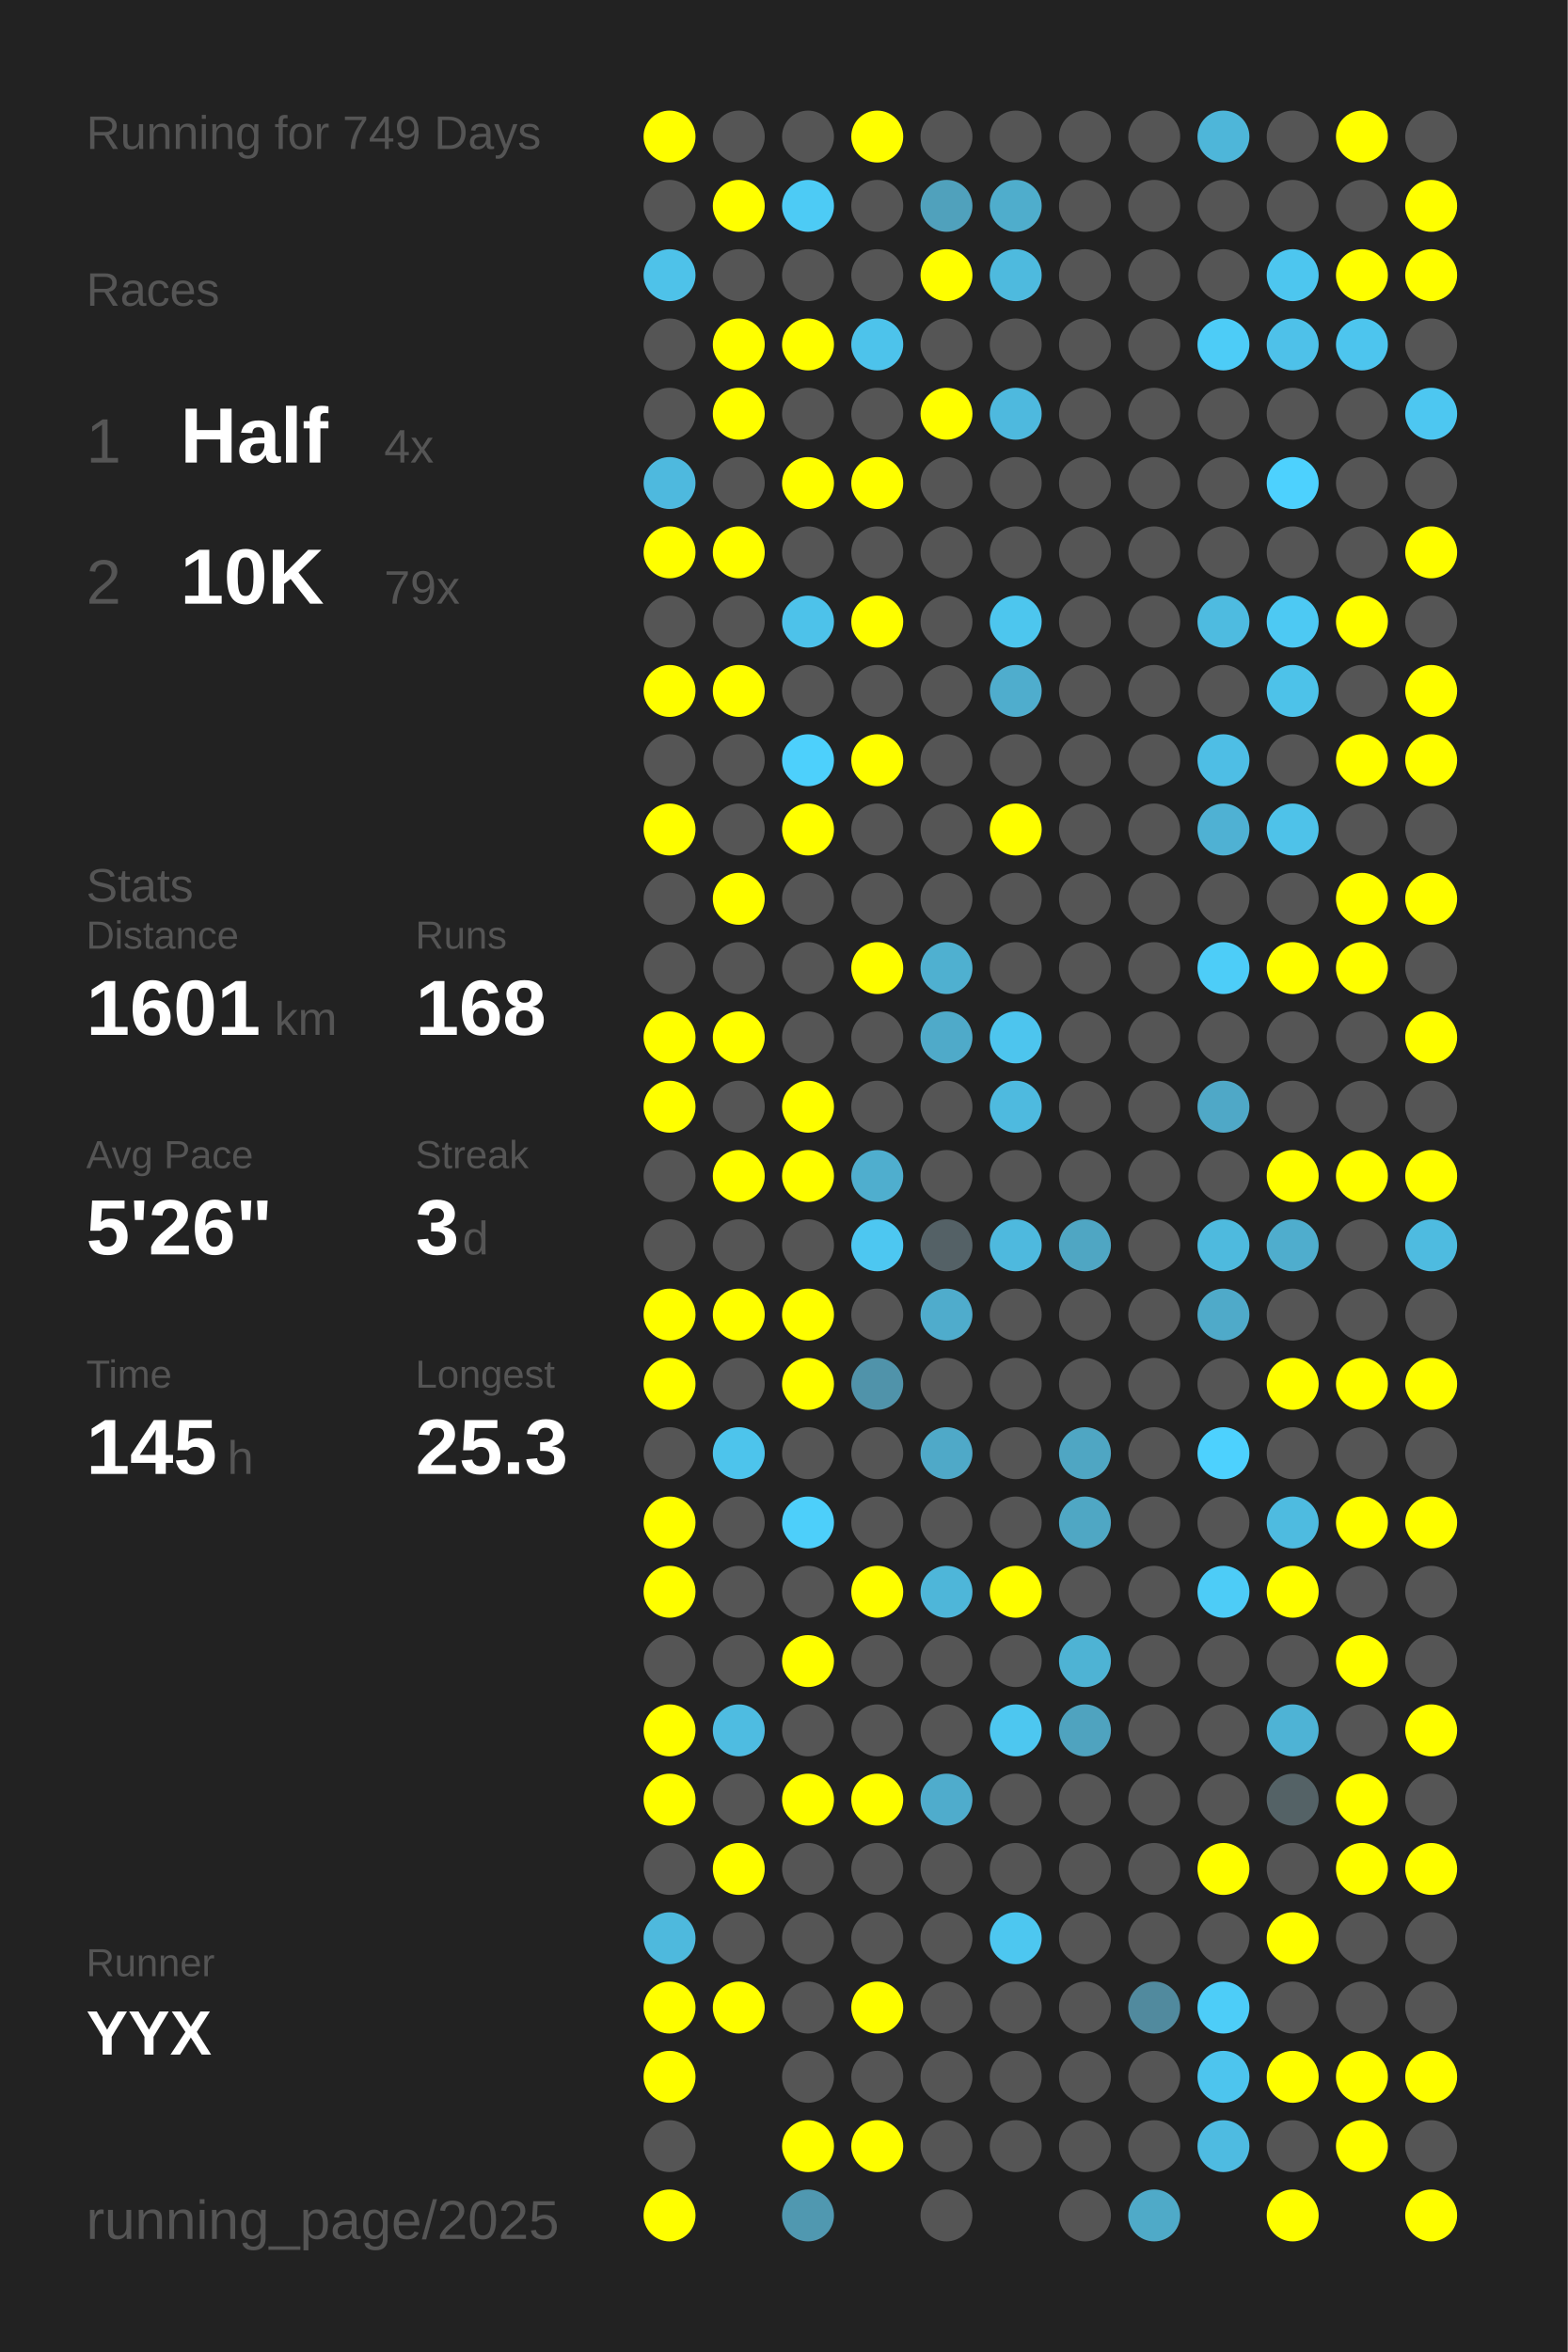
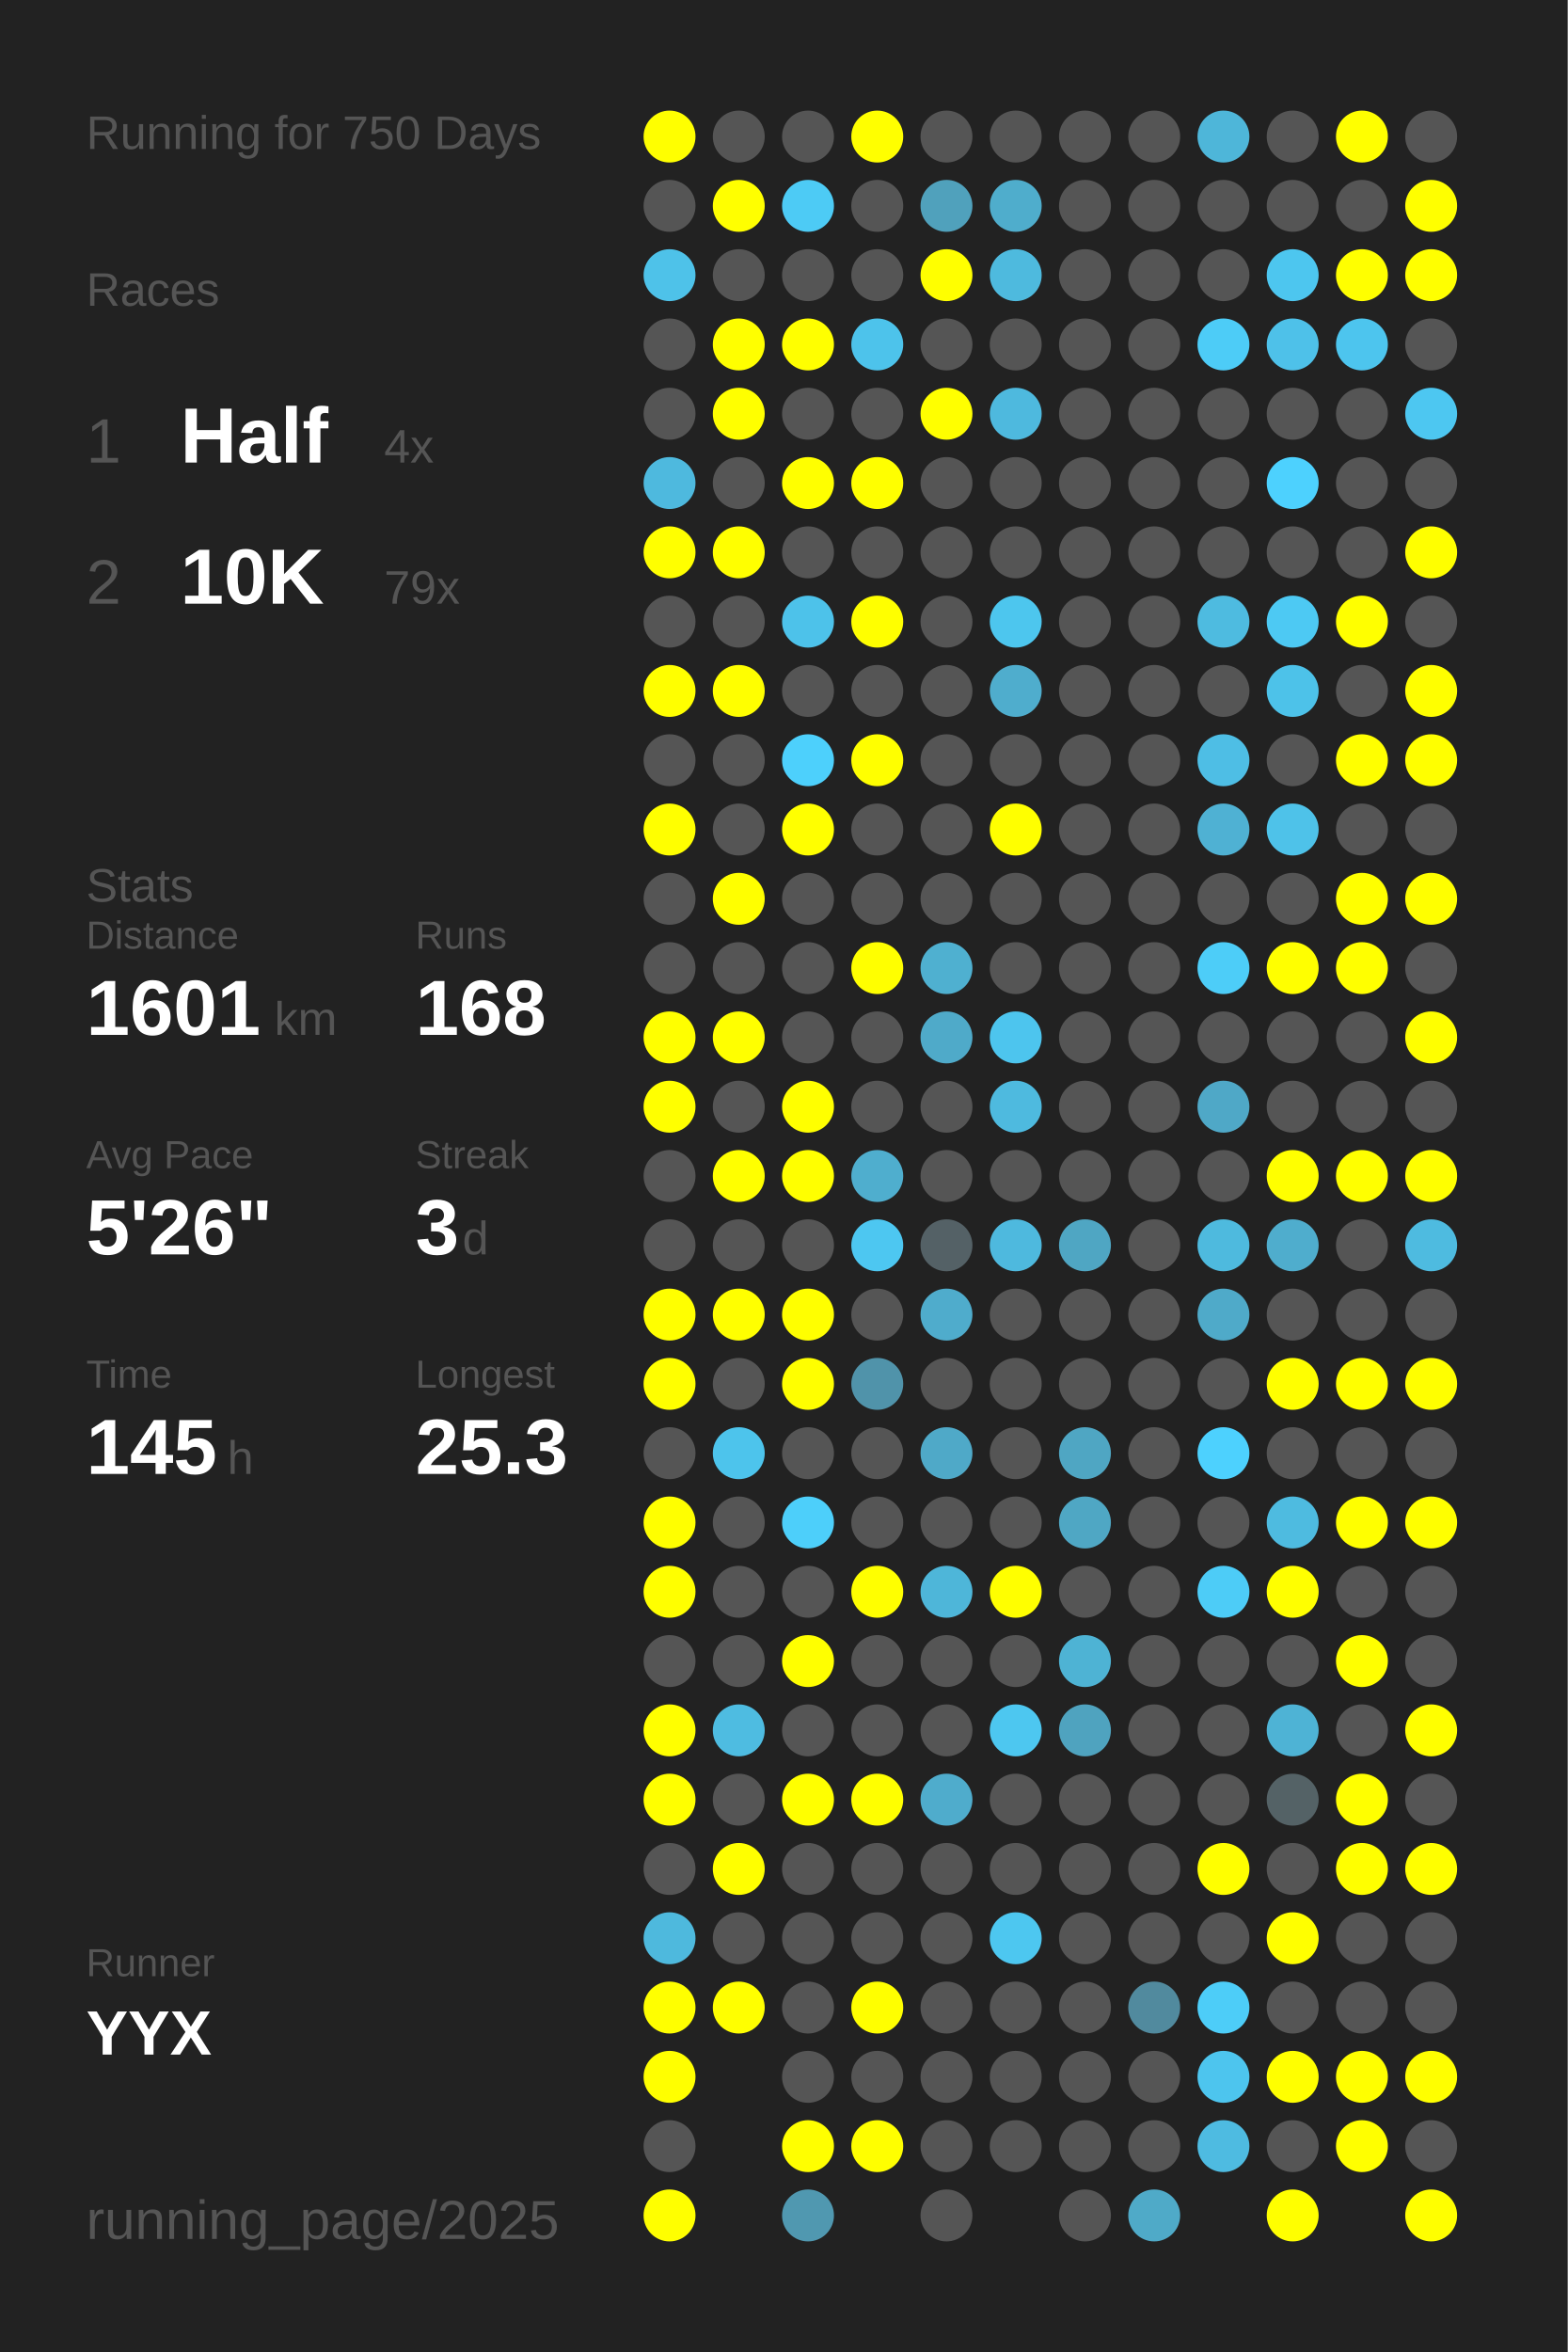
<svg xmlns="http://www.w3.org/2000/svg" baseProfile="full" height="300mm" version="1.1" viewBox="0,0,200,300" width="200mm">
  <defs />
  <rect fill="#222222" height="300" width="200" x="0" y="0" />
-   <text fill="#555555" style="font-size:6px; font-family:Arial;" x="11" y="19">Running for 749 Days</text>
+   <text fill="#555555" style="font-size:6px; font-family:Arial;" x="11" y="19">Running for 750 Days</text>
  <text fill="#555555" style="font-size:6px; font-family:Arial;" x="11" y="39">Races</text>
  <text fill="#555555" style="font-size:8px; font-family:Arial;" x="11" y="59">1</text>
  <text fill="#FFFFFF" style="font-size:10px; font-family:Arial; font-weight:bold;" x="23" y="59">Half</text>
  <text fill="#555555" style="font-size:6px; font-family:Arial;" x="49" y="59">4x</text>
  <text fill="#555555" style="font-size:8px; font-family:Arial;" x="11" y="77">2</text>
  <text fill="#FFFFFF" style="font-size:10px; font-family:Arial; font-weight:bold;" x="23" y="77">10K</text>
  <text fill="#555555" style="font-size:6px; font-family:Arial;" x="49" y="77">79x</text>
  <text fill="#555555" style="font-size:6px; font-family:Arial;" x="11" y="115">Stats</text>
  <text fill="#555555" style="font-size:5px; font-family:Arial;" x="11" y="121">Distance</text>
  <text fill="#FFFFFF" style="font-size:10px; font-family:Arial; font-weight:bold;" x="11" y="132">1601</text>
  <text fill="#555555" style="font-size:6px; font-family:Arial;" x="35" y="132">km</text>
  <text fill="#555555" style="font-size:5px; font-family:Arial;" x="53" y="121">Runs</text>
  <text fill="#FFFFFF" style="font-size:10px; font-family:Arial; font-weight:bold;" x="53" y="132">168</text>
  <text fill="#555555" style="font-size:5px; font-family:Arial;" x="11" y="149">Avg Pace</text>
  <text fill="#FFFFFF" style="font-size:10px; font-family:Arial; font-weight:bold;" x="11" y="160">5'26"</text>
  <text fill="#555555" style="font-size:5px; font-family:Arial;" x="53" y="149">Streak</text>
  <text fill="#FFFFFF" style="font-size:10px; font-family:Arial; font-weight:bold;" x="53" y="160">3</text>
  <text fill="#555555" style="font-size:6px; font-family:Arial;" x="59" y="160">d</text>
  <text fill="#555555" style="font-size:5px; font-family:Arial;" x="11" y="177">Time</text>
  <text fill="#FFFFFF" style="font-size:10px; font-family:Arial; font-weight:bold;" x="11" y="188">145</text>
  <text fill="#555555" style="font-size:6px; font-family:Arial;" x="29" y="188">h</text>
  <text fill="#555555" style="font-size:5px; font-family:Arial;" x="53" y="177">Longest</text>
  <text fill="#FFFFFF" style="font-size:10px; font-family:Arial; font-weight:bold;" x="53" y="188">25.3</text>
  <text fill="#555555" style="font-size:5px; font-family:Arial;" x="11" y="252.065">Runner</text>
  <text fill="#FFFFFF" style="font-size:8px; font-family:Arial; font-weight:bold;" x="11" y="262.065">YYX</text>
  <text fill="#555555" style="font-size:7px; font-family:Arial;" x="11" y="285.581">running_page/2025</text>
  <circle cx="85.417" cy="17.419" fill="#FFFF00" r="3.312" />
  <circle cx="85.417" cy="26.258" fill="#555555" r="3.312" />
  <circle cx="85.417" cy="35.097" fill="#4ec2e9" r="3.312" />
  <circle cx="85.417" cy="43.935" fill="#555555" r="3.312" />
  <circle cx="85.417" cy="52.774" fill="#555555" r="3.312" />
  <circle cx="85.417" cy="61.613" fill="#4eb9de" r="3.312" />
  <circle cx="85.417" cy="70.452" fill="#FFFF00" r="3.312" />
  <circle cx="85.417" cy="79.29" fill="#555555" r="3.312" />
  <circle cx="85.417" cy="88.129" fill="#FFFF00" r="3.312" />
  <circle cx="85.417" cy="96.968" fill="#555555" r="3.312" />
  <circle cx="85.417" cy="105.806" fill="#FFFF00" r="3.312" />
  <circle cx="85.417" cy="114.645" fill="#555555" r="3.312" />
  <circle cx="85.417" cy="123.484" fill="#555555" r="3.312" />
  <circle cx="85.417" cy="132.323" fill="#FFFF00" r="3.312" />
  <circle cx="85.417" cy="141.161" fill="#FFFF00" r="3.312" />
  <circle cx="85.417" cy="150" fill="#555555" r="3.312" />
  <circle cx="85.417" cy="158.839" fill="#555555" r="3.312" />
  <circle cx="85.417" cy="167.677" fill="#FFFF00" r="3.312" />
  <circle cx="85.417" cy="176.516" fill="#FFFF00" r="3.312" />
  <circle cx="85.417" cy="185.355" fill="#555555" r="3.312" />
  <circle cx="85.417" cy="194.194" fill="#FFFF00" r="3.312" />
  <circle cx="85.417" cy="203.032" fill="#FFFF00" r="3.312" />
  <circle cx="85.417" cy="211.871" fill="#555555" r="3.312" />
  <circle cx="85.417" cy="220.71" fill="#FFFF00" r="3.312" />
  <circle cx="85.417" cy="229.548" fill="#FFFF00" r="3.312" />
  <circle cx="85.417" cy="238.387" fill="#555555" r="3.312" />
  <circle cx="85.417" cy="247.226" fill="#4eb9dd" r="3.312" />
  <circle cx="85.417" cy="256.065" fill="#FFFF00" r="3.312" />
  <circle cx="85.417" cy="264.903" fill="#FFFF00" r="3.312" />
  <circle cx="85.417" cy="273.742" fill="#555555" r="3.312" />
  <circle cx="85.417" cy="282.581" fill="#FFFF00" r="3.312" />
  <circle cx="94.25" cy="17.419" fill="#555555" r="3.312" />
  <circle cx="94.25" cy="26.258" fill="#FFFF00" r="3.312" />
  <circle cx="94.25" cy="35.097" fill="#555555" r="3.312" />
  <circle cx="94.25" cy="43.935" fill="#FFFF00" r="3.312" />
  <circle cx="94.25" cy="52.774" fill="#FFFF00" r="3.312" />
  <circle cx="94.25" cy="61.613" fill="#555555" r="3.312" />
  <circle cx="94.25" cy="70.452" fill="#FFFF00" r="3.312" />
  <circle cx="94.25" cy="79.29" fill="#555555" r="3.312" />
  <circle cx="94.25" cy="88.129" fill="#FFFF00" r="3.312" />
  <circle cx="94.25" cy="96.968" fill="#555555" r="3.312" />
  <circle cx="94.25" cy="105.806" fill="#555555" r="3.312" />
  <circle cx="94.25" cy="114.645" fill="#FFFF00" r="3.312" />
  <circle cx="94.25" cy="123.484" fill="#555555" r="3.312" />
  <circle cx="94.25" cy="132.323" fill="#FFFF00" r="3.312" />
  <circle cx="94.25" cy="141.161" fill="#555555" r="3.312" />
  <circle cx="94.25" cy="150" fill="#FFFF00" r="3.312" />
  <circle cx="94.25" cy="158.839" fill="#555555" r="3.312" />
  <circle cx="94.25" cy="167.677" fill="#FFFF00" r="3.312" />
  <circle cx="94.25" cy="176.516" fill="#555555" r="3.312" />
  <circle cx="94.25" cy="185.355" fill="#4dc4ec" r="3.312" />
  <circle cx="94.25" cy="194.194" fill="#555555" r="3.312" />
  <circle cx="94.25" cy="203.032" fill="#555555" r="3.312" />
  <circle cx="94.25" cy="211.871" fill="#555555" r="3.312" />
  <circle cx="94.25" cy="220.71" fill="#4ebce1" r="3.312" />
  <circle cx="94.25" cy="229.548" fill="#555555" r="3.312" />
  <circle cx="94.25" cy="238.387" fill="#FFFF00" r="3.312" />
  <circle cx="94.25" cy="247.226" fill="#555555" r="3.312" />
  <circle cx="94.25" cy="256.065" fill="#FFFF00" r="3.312" />
  <circle cx="103.083" cy="17.419" fill="#555555" r="3.312" />
  <circle cx="103.083" cy="26.258" fill="#4dcbf5" r="3.312" />
  <circle cx="103.083" cy="35.097" fill="#555555" r="3.312" />
  <circle cx="103.083" cy="43.935" fill="#FFFF00" r="3.312" />
  <circle cx="103.083" cy="52.774" fill="#555555" r="3.312" />
  <circle cx="103.083" cy="61.613" fill="#FFFF00" r="3.312" />
  <circle cx="103.083" cy="70.452" fill="#555555" r="3.312" />
  <circle cx="103.083" cy="79.29" fill="#4dc2ea" r="3.312" />
  <circle cx="103.083" cy="88.129" fill="#555555" r="3.312" />
  <circle cx="103.083" cy="96.968" fill="#4dd0fc" r="3.312" />
  <circle cx="103.083" cy="105.806" fill="#FFFF00" r="3.312" />
  <circle cx="103.083" cy="114.645" fill="#555555" r="3.312" />
  <circle cx="103.083" cy="123.484" fill="#555555" r="3.312" />
  <circle cx="103.083" cy="132.323" fill="#555555" r="3.312" />
  <circle cx="103.083" cy="141.161" fill="#FFFF00" r="3.312" />
  <circle cx="103.083" cy="150" fill="#FFFF00" r="3.312" />
  <circle cx="103.083" cy="158.839" fill="#555555" r="3.312" />
  <circle cx="103.083" cy="167.677" fill="#FFFF00" r="3.312" />
  <circle cx="103.083" cy="176.516" fill="#FFFF00" r="3.312" />
  <circle cx="103.083" cy="185.355" fill="#555555" r="3.312" />
  <circle cx="103.083" cy="194.194" fill="#4dcffa" r="3.312" />
  <circle cx="103.083" cy="203.032" fill="#555555" r="3.312" />
  <circle cx="103.083" cy="211.871" fill="#FFFF00" r="3.312" />
  <circle cx="103.083" cy="220.71" fill="#555555" r="3.312" />
  <circle cx="103.083" cy="229.548" fill="#FFFF00" r="3.312" />
  <circle cx="103.083" cy="238.387" fill="#555555" r="3.312" />
  <circle cx="103.083" cy="247.226" fill="#555555" r="3.312" />
  <circle cx="103.083" cy="256.065" fill="#555555" r="3.312" />
  <circle cx="103.083" cy="264.903" fill="#555555" r="3.312" />
  <circle cx="103.083" cy="273.742" fill="#FFFF00" r="3.312" />
  <circle cx="103.083" cy="282.581" fill="#5098b0" r="3.312" />
  <circle cx="111.917" cy="17.419" fill="#FFFF00" r="3.312" />
  <circle cx="111.917" cy="26.258" fill="#555555" r="3.312" />
  <circle cx="111.917" cy="35.097" fill="#555555" r="3.312" />
  <circle cx="111.917" cy="43.935" fill="#4dc3eb" r="3.312" />
  <circle cx="111.917" cy="52.774" fill="#555555" r="3.312" />
  <circle cx="111.917" cy="61.613" fill="#FFFF00" r="3.312" />
  <circle cx="111.917" cy="70.452" fill="#555555" r="3.312" />
  <circle cx="111.917" cy="79.29" fill="#FFFF00" r="3.312" />
  <circle cx="111.917" cy="88.129" fill="#555555" r="3.312" />
  <circle cx="111.917" cy="96.968" fill="#FFFF00" r="3.312" />
  <circle cx="111.917" cy="105.806" fill="#555555" r="3.312" />
  <circle cx="111.917" cy="114.645" fill="#555555" r="3.312" />
  <circle cx="111.917" cy="123.484" fill="#FFFF00" r="3.312" />
  <circle cx="111.917" cy="132.323" fill="#555555" r="3.312" />
  <circle cx="111.917" cy="141.161" fill="#555555" r="3.312" />
  <circle cx="111.917" cy="150" fill="#4faece" r="3.312" />
  <circle cx="111.917" cy="158.839" fill="#4dc7f1" r="3.312" />
  <circle cx="111.917" cy="167.677" fill="#555555" r="3.312" />
  <circle cx="111.917" cy="176.516" fill="#5093aa" r="3.312" />
  <circle cx="111.917" cy="185.355" fill="#555555" r="3.312" />
  <circle cx="111.917" cy="194.194" fill="#555555" r="3.312" />
  <circle cx="111.917" cy="203.032" fill="#FFFF00" r="3.312" />
  <circle cx="111.917" cy="211.871" fill="#555555" r="3.312" />
  <circle cx="111.917" cy="220.71" fill="#555555" r="3.312" />
  <circle cx="111.917" cy="229.548" fill="#FFFF00" r="3.312" />
  <circle cx="111.917" cy="238.387" fill="#555555" r="3.312" />
  <circle cx="111.917" cy="247.226" fill="#555555" r="3.312" />
  <circle cx="111.917" cy="256.065" fill="#FFFF00" r="3.312" />
  <circle cx="111.917" cy="264.903" fill="#555555" r="3.312" />
  <circle cx="111.917" cy="273.742" fill="#FFFF00" r="3.312" />
  <circle cx="120.75" cy="17.419" fill="#555555" r="3.312" />
  <circle cx="120.75" cy="26.258" fill="#50a1bc" r="3.312" />
  <circle cx="120.75" cy="35.097" fill="#FFFF00" r="3.312" />
  <circle cx="120.75" cy="43.935" fill="#555555" r="3.312" />
  <circle cx="120.75" cy="52.774" fill="#FFFF00" r="3.312" />
  <circle cx="120.75" cy="61.613" fill="#555555" r="3.312" />
  <circle cx="120.75" cy="70.452" fill="#555555" r="3.312" />
  <circle cx="120.75" cy="79.29" fill="#555555" r="3.312" />
  <circle cx="120.75" cy="88.129" fill="#555555" r="3.312" />
  <circle cx="120.75" cy="96.968" fill="#555555" r="3.312" />
  <circle cx="120.75" cy="105.806" fill="#555555" r="3.312" />
  <circle cx="120.75" cy="114.645" fill="#555555" r="3.312" />
  <circle cx="120.75" cy="123.484" fill="#4fb0d0" r="3.312" />
  <circle cx="120.75" cy="132.323" fill="#4faac9" r="3.312" />
  <circle cx="120.75" cy="141.161" fill="#555555" r="3.312" />
  <circle cx="120.75" cy="150" fill="#555555" r="3.312" />
  <circle cx="120.75" cy="158.839" fill="#546166" r="3.312" />
  <circle cx="120.75" cy="167.677" fill="#4faccc" r="3.312" />
  <circle cx="120.75" cy="176.516" fill="#555555" r="3.312" />
  <circle cx="120.75" cy="185.355" fill="#4fa9c8" r="3.312" />
  <circle cx="120.75" cy="194.194" fill="#555555" r="3.312" />
  <circle cx="120.75" cy="203.032" fill="#4eb6d9" r="3.312" />
  <circle cx="120.75" cy="211.871" fill="#555555" r="3.312" />
  <circle cx="120.75" cy="220.71" fill="#555555" r="3.312" />
  <circle cx="120.75" cy="229.548" fill="#4faccc" r="3.312" />
  <circle cx="120.75" cy="238.387" fill="#555555" r="3.312" />
  <circle cx="120.75" cy="247.226" fill="#555555" r="3.312" />
  <circle cx="120.75" cy="256.065" fill="#555555" r="3.312" />
  <circle cx="120.75" cy="264.903" fill="#555555" r="3.312" />
  <circle cx="120.75" cy="273.742" fill="#555555" r="3.312" />
  <circle cx="120.75" cy="282.581" fill="#555555" r="3.312" />
  <circle cx="129.583" cy="17.419" fill="#555555" r="3.312" />
  <circle cx="129.583" cy="26.258" fill="#4fadcc" r="3.312" />
  <circle cx="129.583" cy="35.097" fill="#4ebade" r="3.312" />
  <circle cx="129.583" cy="43.935" fill="#555555" r="3.312" />
  <circle cx="129.583" cy="52.774" fill="#4eb9de" r="3.312" />
  <circle cx="129.583" cy="61.613" fill="#555555" r="3.312" />
  <circle cx="129.583" cy="70.452" fill="#555555" r="3.312" />
  <circle cx="129.583" cy="79.29" fill="#4dc6ee" r="3.312" />
  <circle cx="129.583" cy="88.129" fill="#4fadcd" r="3.312" />
  <circle cx="129.583" cy="96.968" fill="#555555" r="3.312" />
  <circle cx="129.583" cy="105.806" fill="#FFFF00" r="3.312" />
  <circle cx="129.583" cy="114.645" fill="#555555" r="3.312" />
  <circle cx="129.583" cy="123.484" fill="#555555" r="3.312" />
  <circle cx="129.583" cy="132.323" fill="#4dc5ee" r="3.312" />
  <circle cx="129.583" cy="141.161" fill="#4ebadf" r="3.312" />
  <circle cx="129.583" cy="150" fill="#555555" r="3.312" />
  <circle cx="129.583" cy="158.839" fill="#4eb9de" r="3.312" />
  <circle cx="129.583" cy="167.677" fill="#555555" r="3.312" />
  <circle cx="129.583" cy="176.516" fill="#555555" r="3.312" />
  <circle cx="129.583" cy="185.355" fill="#555555" r="3.312" />
  <circle cx="129.583" cy="194.194" fill="#555555" r="3.312" />
  <circle cx="129.583" cy="203.032" fill="#FFFF00" r="3.312" />
  <circle cx="129.583" cy="211.871" fill="#555555" r="3.312" />
  <circle cx="129.583" cy="220.71" fill="#4dc7f0" r="3.312" />
  <circle cx="129.583" cy="229.548" fill="#555555" r="3.312" />
  <circle cx="129.583" cy="238.387" fill="#555555" r="3.312" />
  <circle cx="129.583" cy="247.226" fill="#4dc7f0" r="3.312" />
  <circle cx="129.583" cy="256.065" fill="#555555" r="3.312" />
  <circle cx="129.583" cy="264.903" fill="#555555" r="3.312" />
  <circle cx="129.583" cy="273.742" fill="#555555" r="3.312" />
  <circle cx="138.417" cy="17.419" fill="#555555" r="3.312" />
  <circle cx="138.417" cy="26.258" fill="#555555" r="3.312" />
  <circle cx="138.417" cy="35.097" fill="#555555" r="3.312" />
  <circle cx="138.417" cy="43.935" fill="#555555" r="3.312" />
  <circle cx="138.417" cy="52.774" fill="#555555" r="3.312" />
  <circle cx="138.417" cy="61.613" fill="#555555" r="3.312" />
  <circle cx="138.417" cy="70.452" fill="#555555" r="3.312" />
  <circle cx="138.417" cy="79.29" fill="#555555" r="3.312" />
  <circle cx="138.417" cy="88.129" fill="#555555" r="3.312" />
  <circle cx="138.417" cy="96.968" fill="#555555" r="3.312" />
  <circle cx="138.417" cy="105.806" fill="#555555" r="3.312" />
  <circle cx="138.417" cy="114.645" fill="#555555" r="3.312" />
  <circle cx="138.417" cy="123.484" fill="#555555" r="3.312" />
  <circle cx="138.417" cy="132.323" fill="#555555" r="3.312" />
  <circle cx="138.417" cy="141.161" fill="#555555" r="3.312" />
  <circle cx="138.417" cy="150" fill="#555555" r="3.312" />
  <circle cx="138.417" cy="158.839" fill="#4fa6c3" r="3.312" />
  <circle cx="138.417" cy="167.677" fill="#555555" r="3.312" />
  <circle cx="138.417" cy="176.516" fill="#555555" r="3.312" />
  <circle cx="138.417" cy="185.355" fill="#4fa6c3" r="3.312" />
  <circle cx="138.417" cy="194.194" fill="#4fa7c4" r="3.312" />
  <circle cx="138.417" cy="203.032" fill="#555555" r="3.312" />
  <circle cx="138.417" cy="211.871" fill="#4eb3d4" r="3.312" />
  <circle cx="138.417" cy="220.71" fill="#4fa3bf" r="3.312" />
  <circle cx="138.417" cy="229.548" fill="#555555" r="3.312" />
  <circle cx="138.417" cy="238.387" fill="#555555" r="3.312" />
  <circle cx="138.417" cy="247.226" fill="#555555" r="3.312" />
  <circle cx="138.417" cy="256.065" fill="#555555" r="3.312" />
  <circle cx="138.417" cy="264.903" fill="#555555" r="3.312" />
  <circle cx="138.417" cy="273.742" fill="#555555" r="3.312" />
  <circle cx="138.417" cy="282.581" fill="#555555" r="3.312" />
  <circle cx="147.25" cy="17.419" fill="#555555" r="3.312" />
  <circle cx="147.25" cy="26.258" fill="#555555" r="3.312" />
  <circle cx="147.25" cy="35.097" fill="#555555" r="3.312" />
  <circle cx="147.25" cy="43.935" fill="#555555" r="3.312" />
  <circle cx="147.25" cy="52.774" fill="#555555" r="3.312" />
  <circle cx="147.25" cy="61.613" fill="#555555" r="3.312" />
  <circle cx="147.25" cy="70.452" fill="#555555" r="3.312" />
  <circle cx="147.25" cy="79.29" fill="#555555" r="3.312" />
  <circle cx="147.25" cy="88.129" fill="#555555" r="3.312" />
  <circle cx="147.25" cy="96.968" fill="#555555" r="3.312" />
  <circle cx="147.25" cy="105.806" fill="#555555" r="3.312" />
  <circle cx="147.25" cy="114.645" fill="#555555" r="3.312" />
  <circle cx="147.25" cy="123.484" fill="#555555" r="3.312" />
  <circle cx="147.25" cy="132.323" fill="#555555" r="3.312" />
  <circle cx="147.25" cy="141.161" fill="#555555" r="3.312" />
  <circle cx="147.25" cy="150" fill="#555555" r="3.312" />
  <circle cx="147.25" cy="158.839" fill="#555555" r="3.312" />
  <circle cx="147.25" cy="167.677" fill="#555555" r="3.312" />
  <circle cx="147.25" cy="176.516" fill="#555555" r="3.312" />
  <circle cx="147.25" cy="185.355" fill="#555555" r="3.312" />
  <circle cx="147.25" cy="194.194" fill="#555555" r="3.312" />
  <circle cx="147.25" cy="203.032" fill="#555555" r="3.312" />
  <circle cx="147.25" cy="211.871" fill="#555555" r="3.312" />
  <circle cx="147.25" cy="220.71" fill="#555555" r="3.312" />
  <circle cx="147.25" cy="229.548" fill="#555555" r="3.312" />
  <circle cx="147.25" cy="238.387" fill="#555555" r="3.312" />
  <circle cx="147.25" cy="247.226" fill="#555555" r="3.312" />
  <circle cx="147.25" cy="256.065" fill="#518a9e" r="3.312" />
  <circle cx="147.25" cy="264.903" fill="#555555" r="3.312" />
  <circle cx="147.25" cy="273.742" fill="#555555" r="3.312" />
  <circle cx="147.25" cy="282.581" fill="#4faac8" r="3.312" />
  <circle cx="156.083" cy="17.419" fill="#4eb6d9" r="3.312" />
  <circle cx="156.083" cy="26.258" fill="#555555" r="3.312" />
  <circle cx="156.083" cy="35.097" fill="#555555" r="3.312" />
  <circle cx="156.083" cy="43.935" fill="#4dccf7" r="3.312" />
  <circle cx="156.083" cy="52.774" fill="#555555" r="3.312" />
  <circle cx="156.083" cy="61.613" fill="#555555" r="3.312" />
  <circle cx="156.083" cy="70.452" fill="#555555" r="3.312" />
  <circle cx="156.083" cy="79.29" fill="#4ebbe0" r="3.312" />
  <circle cx="156.083" cy="88.129" fill="#555555" r="3.312" />
  <circle cx="156.083" cy="96.968" fill="#4ebee5" r="3.312" />
  <circle cx="156.083" cy="105.806" fill="#4fb1d3" r="3.312" />
  <circle cx="156.083" cy="114.645" fill="#555555" r="3.312" />
  <circle cx="156.083" cy="123.484" fill="#4dcdf8" r="3.312" />
  <circle cx="156.083" cy="132.323" fill="#555555" r="3.312" />
  <circle cx="156.083" cy="141.161" fill="#4fa8c7" r="3.312" />
  <circle cx="156.083" cy="150" fill="#555555" r="3.312" />
  <circle cx="156.083" cy="158.839" fill="#4ebade" r="3.312" />
  <circle cx="156.083" cy="167.677" fill="#4faac9" r="3.312" />
  <circle cx="156.083" cy="176.516" fill="#555555" r="3.312" />
  <circle cx="156.083" cy="185.355" fill="#4dd1fe" r="3.312" />
  <circle cx="156.083" cy="194.194" fill="#555555" r="3.312" />
  <circle cx="156.083" cy="203.032" fill="#4dccf7" r="3.312" />
  <circle cx="156.083" cy="211.871" fill="#555555" r="3.312" />
  <circle cx="156.083" cy="220.71" fill="#555555" r="3.312" />
  <circle cx="156.083" cy="229.548" fill="#555555" r="3.312" />
  <circle cx="156.083" cy="238.387" fill="#FFFF00" r="3.312" />
  <circle cx="156.083" cy="247.226" fill="#555555" r="3.312" />
  <circle cx="156.083" cy="256.065" fill="#4dcdf8" r="3.312" />
  <circle cx="156.083" cy="264.903" fill="#4dc5ee" r="3.312" />
  <circle cx="156.083" cy="273.742" fill="#4ebbe1" r="3.312" />
  <circle cx="164.917" cy="17.419" fill="#555555" r="3.312" />
  <circle cx="164.917" cy="26.258" fill="#555555" r="3.312" />
  <circle cx="164.917" cy="35.097" fill="#4dc6ef" r="3.312" />
  <circle cx="164.917" cy="43.935" fill="#4ec1e9" r="3.312" />
  <circle cx="164.917" cy="52.774" fill="#555555" r="3.312" />
  <circle cx="164.917" cy="61.613" fill="#4dd1fe" r="3.312" />
  <circle cx="164.917" cy="70.452" fill="#555555" r="3.312" />
  <circle cx="164.917" cy="79.29" fill="#4dc9f3" r="3.312" />
  <circle cx="164.917" cy="88.129" fill="#4dc2e9" r="3.312" />
  <circle cx="164.917" cy="96.968" fill="#555555" r="3.312" />
  <circle cx="164.917" cy="105.806" fill="#4ec2e9" r="3.312" />
  <circle cx="164.917" cy="114.645" fill="#555555" r="3.312" />
  <circle cx="164.917" cy="123.484" fill="#FFFF00" r="3.312" />
  <circle cx="164.917" cy="132.323" fill="#555555" r="3.312" />
  <circle cx="164.917" cy="141.161" fill="#555555" r="3.312" />
  <circle cx="164.917" cy="150" fill="#FFFF00" r="3.312" />
  <circle cx="164.917" cy="158.839" fill="#4fadcd" r="3.312" />
  <circle cx="164.917" cy="167.677" fill="#555555" r="3.312" />
  <circle cx="164.917" cy="176.516" fill="#FFFF00" r="3.312" />
  <circle cx="164.917" cy="185.355" fill="#555555" r="3.312" />
  <circle cx="164.917" cy="194.194" fill="#4ebbe0" r="3.312" />
  <circle cx="164.917" cy="203.032" fill="#FFFF00" r="3.312" />
  <circle cx="164.917" cy="211.871" fill="#555555" r="3.312" />
  <circle cx="164.917" cy="220.71" fill="#4eb3d5" r="3.312" />
  <circle cx="164.917" cy="229.548" fill="#546266" r="3.312" />
  <circle cx="164.917" cy="238.387" fill="#555555" r="3.312" />
  <circle cx="164.917" cy="247.226" fill="#FFFF00" r="3.312" />
  <circle cx="164.917" cy="256.065" fill="#555555" r="3.312" />
  <circle cx="164.917" cy="264.903" fill="#FFFF00" r="3.312" />
  <circle cx="164.917" cy="273.742" fill="#555555" r="3.312" />
  <circle cx="164.917" cy="282.581" fill="#FFFF00" r="3.312" />
  <circle cx="173.75" cy="17.419" fill="#FFFF00" r="3.312" />
  <circle cx="173.75" cy="26.258" fill="#555555" r="3.312" />
  <circle cx="173.75" cy="35.097" fill="#FFFF00" r="3.312" />
  <circle cx="173.75" cy="43.935" fill="#4dc5ee" r="3.312" />
  <circle cx="173.75" cy="52.774" fill="#555555" r="3.312" />
  <circle cx="173.75" cy="61.613" fill="#555555" r="3.312" />
  <circle cx="173.75" cy="70.452" fill="#555555" r="3.312" />
  <circle cx="173.75" cy="79.29" fill="#FFFF00" r="3.312" />
  <circle cx="173.75" cy="88.129" fill="#555555" r="3.312" />
  <circle cx="173.75" cy="96.968" fill="#FFFF00" r="3.312" />
  <circle cx="173.75" cy="105.806" fill="#555555" r="3.312" />
  <circle cx="173.75" cy="114.645" fill="#FFFF00" r="3.312" />
  <circle cx="173.75" cy="123.484" fill="#FFFF00" r="3.312" />
  <circle cx="173.75" cy="132.323" fill="#555555" r="3.312" />
  <circle cx="173.75" cy="141.161" fill="#555555" r="3.312" />
  <circle cx="173.75" cy="150" fill="#FFFF00" r="3.312" />
  <circle cx="173.75" cy="158.839" fill="#555555" r="3.312" />
  <circle cx="173.75" cy="167.677" fill="#555555" r="3.312" />
  <circle cx="173.75" cy="176.516" fill="#FFFF00" r="3.312" />
  <circle cx="173.75" cy="185.355" fill="#555555" r="3.312" />
  <circle cx="173.75" cy="194.194" fill="#FFFF00" r="3.312" />
  <circle cx="173.75" cy="203.032" fill="#555555" r="3.312" />
  <circle cx="173.75" cy="211.871" fill="#FFFF00" r="3.312" />
  <circle cx="173.75" cy="220.71" fill="#555555" r="3.312" />
  <circle cx="173.75" cy="229.548" fill="#FFFF00" r="3.312" />
  <circle cx="173.75" cy="238.387" fill="#FFFF00" r="3.312" />
  <circle cx="173.75" cy="247.226" fill="#555555" r="3.312" />
  <circle cx="173.75" cy="256.065" fill="#555555" r="3.312" />
  <circle cx="173.75" cy="264.903" fill="#FFFF00" r="3.312" />
  <circle cx="173.75" cy="273.742" fill="#FFFF00" r="3.312" />
  <circle cx="182.583" cy="17.419" fill="#555555" r="3.312" />
  <circle cx="182.583" cy="26.258" fill="#FFFF00" r="3.312" />
  <circle cx="182.583" cy="35.097" fill="#FFFF00" r="3.312" />
  <circle cx="182.583" cy="43.935" fill="#555555" r="3.312" />
  <circle cx="182.583" cy="52.774" fill="#4dc7f1" r="3.312" />
  <circle cx="182.583" cy="61.613" fill="#555555" r="3.312" />
  <circle cx="182.583" cy="70.452" fill="#FFFF00" r="3.312" />
  <circle cx="182.583" cy="79.29" fill="#555555" r="3.312" />
  <circle cx="182.583" cy="88.129" fill="#FFFF00" r="3.312" />
  <circle cx="182.583" cy="96.968" fill="#FFFF00" r="3.312" />
  <circle cx="182.583" cy="105.806" fill="#555555" r="3.312" />
  <circle cx="182.583" cy="114.645" fill="#FFFF00" r="3.312" />
  <circle cx="182.583" cy="123.484" fill="#555555" r="3.312" />
  <circle cx="182.583" cy="132.323" fill="#FFFF00" r="3.312" />
  <circle cx="182.583" cy="141.161" fill="#555555" r="3.312" />
  <circle cx="182.583" cy="150" fill="#FFFF00" r="3.312" />
  <circle cx="182.583" cy="158.839" fill="#4ebbe0" r="3.312" />
  <circle cx="182.583" cy="167.677" fill="#555555" r="3.312" />
  <circle cx="182.583" cy="176.516" fill="#FFFF00" r="3.312" />
  <circle cx="182.583" cy="185.355" fill="#555555" r="3.312" />
  <circle cx="182.583" cy="194.194" fill="#FFFF00" r="3.312" />
  <circle cx="182.583" cy="203.032" fill="#555555" r="3.312" />
  <circle cx="182.583" cy="211.871" fill="#555555" r="3.312" />
  <circle cx="182.583" cy="220.71" fill="#FFFF00" r="3.312" />
  <circle cx="182.583" cy="229.548" fill="#555555" r="3.312" />
  <circle cx="182.583" cy="238.387" fill="#FFFF00" r="3.312" />
  <circle cx="182.583" cy="247.226" fill="#555555" r="3.312" />
  <circle cx="182.583" cy="256.065" fill="#555555" r="3.312" />
  <circle cx="182.583" cy="264.903" fill="#FFFF00" r="3.312" />
  <circle cx="182.583" cy="273.742" fill="#555555" r="3.312" />
  <circle cx="182.583" cy="282.581" fill="#FFFF00" r="3.312" />
</svg>
